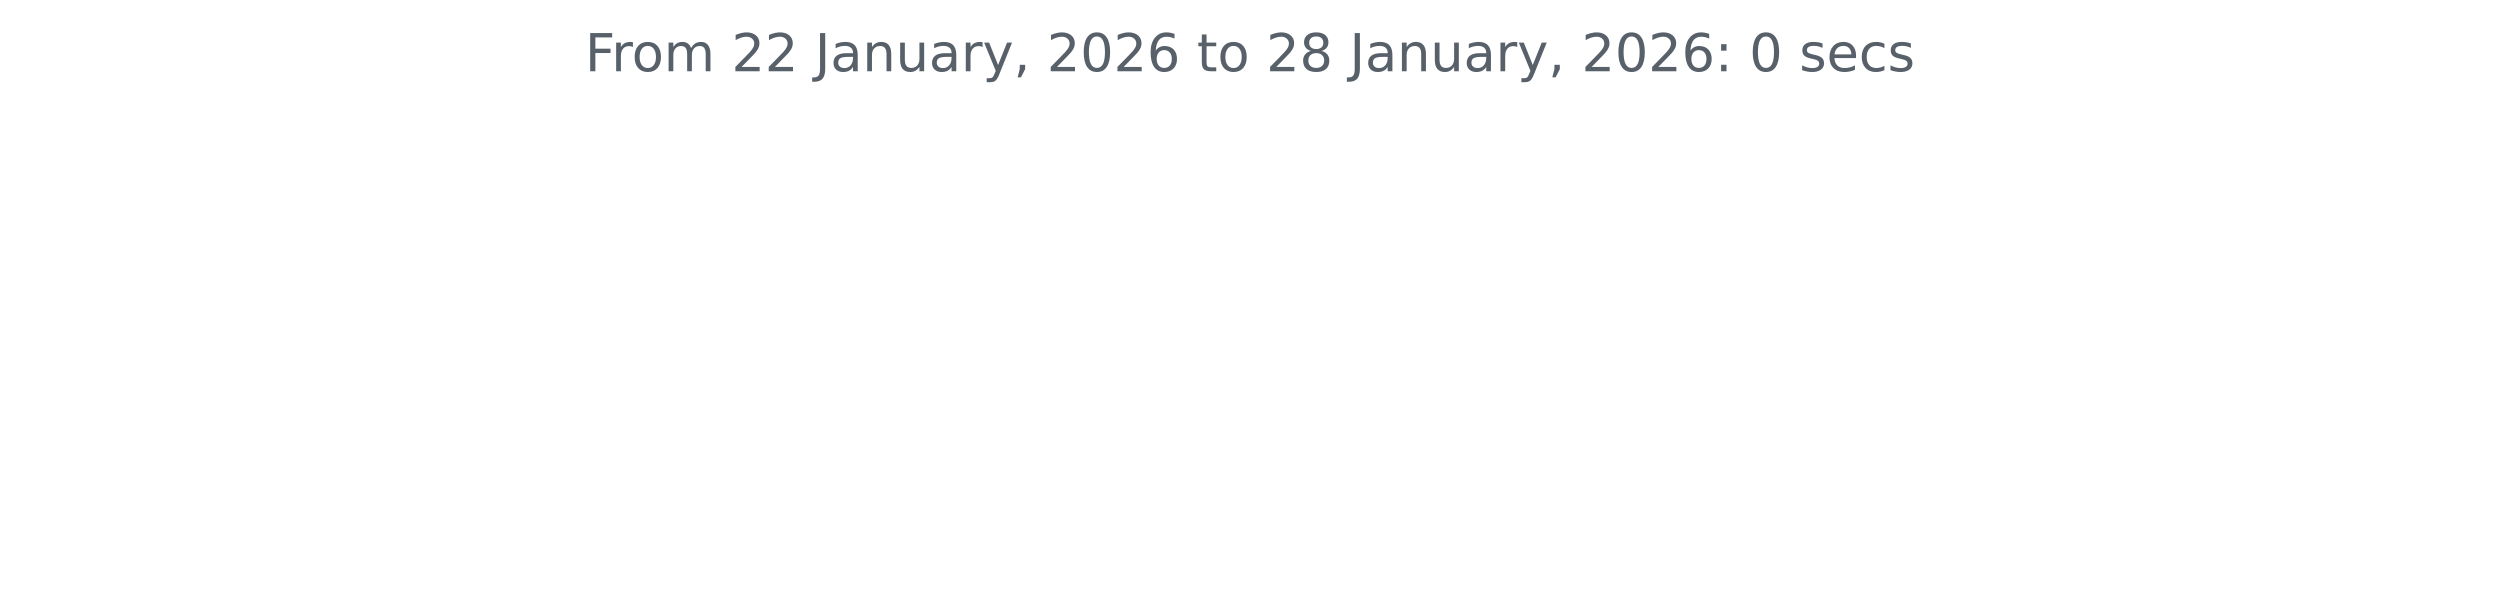
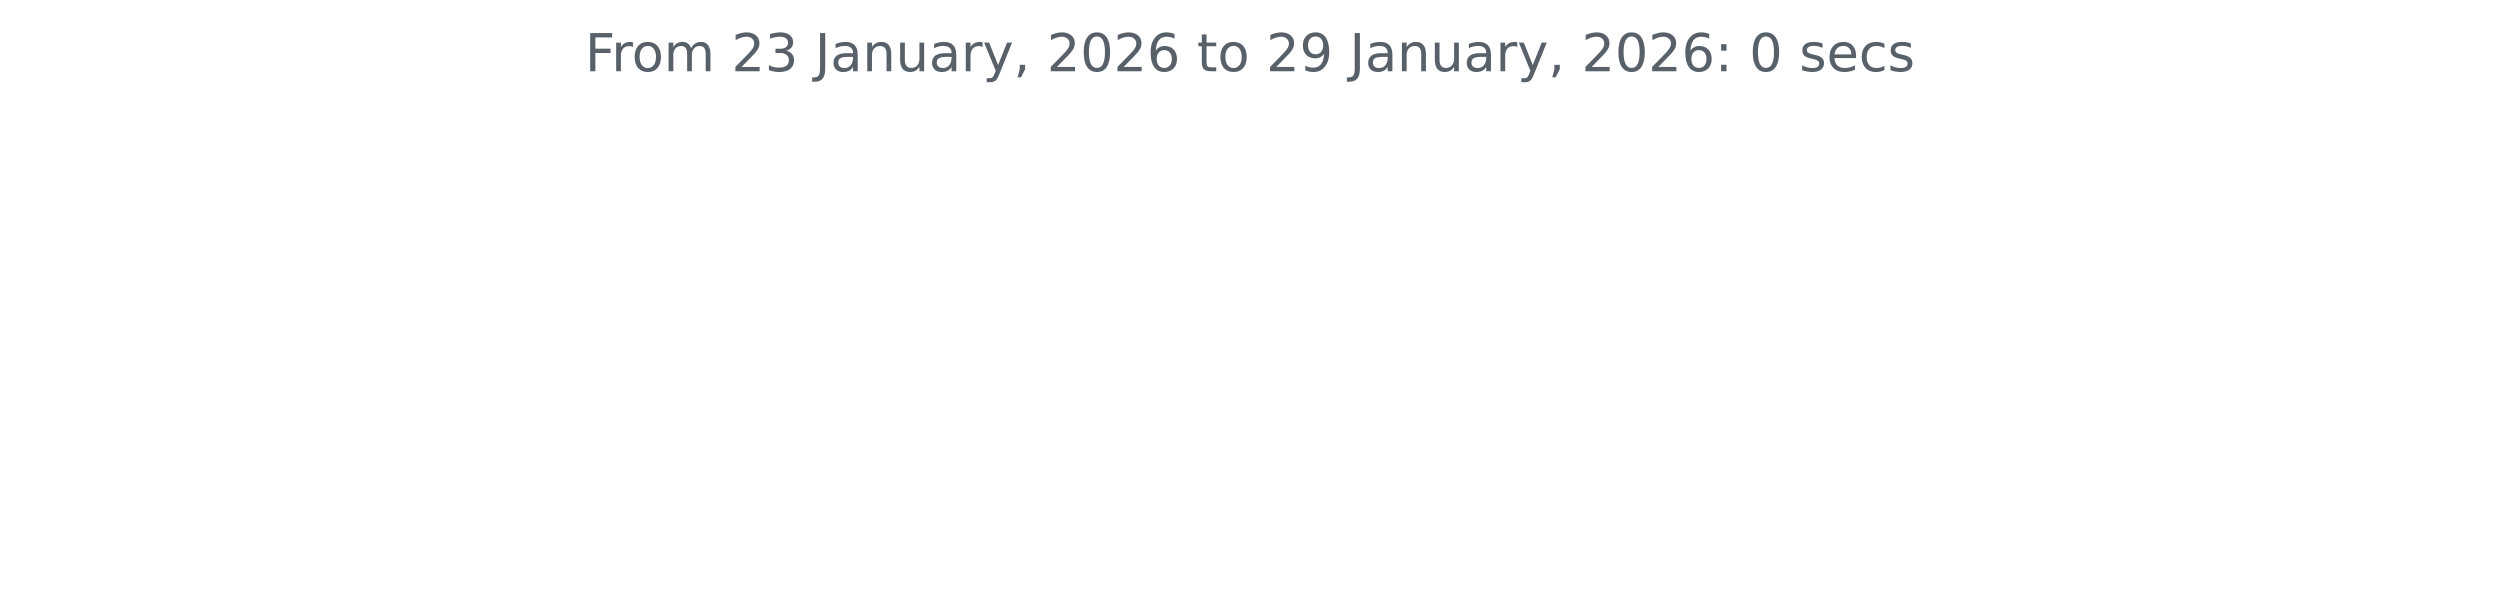
<svg xmlns="http://www.w3.org/2000/svg" xmlns:xlink="http://www.w3.org/1999/xlink" width="572.4pt" height="140.398pt" viewBox="0 0 572.4 140.398" version="1.1">
  <defs>
    <style type="text/css">*{stroke-linejoin: round; stroke-linecap: butt}</style>
  </defs>
  <g id="figure_1">
    <g id="patch_1">
      <path d="M 0 140.398  L 572.4 140.398  L 572.4 0  L 0 0  L 0 140.398  z " style="fill: none" />
    </g>
    <g id="axes_1">
      <g id="matplotlib.axis_1" />
      <g id="matplotlib.axis_2" />
      <g id="text_1">
        <g style="fill: #586069" transform="translate(133.9538 16.31812) scale(0.12 -0.12)">
          <defs>
            <path id="DejaVuSans-46" d="M 628 4666  L 3309 4666  L 3309 4134  L 1259 4134  L 1259 2759  L 3109 2759  L 3109 2228  L 1259 2228  L 1259 0  L 628 0  L 628 4666  z " transform="scale(0.015625)" />
            <path id="DejaVuSans-72" d="M 2631 2963  Q 2534 3019 2420 3045  Q 2306 3072 2169 3072  Q 1681 3072 1420 2755  Q 1159 2438 1159 1844  L 1159 0  L 581 0  L 581 3500  L 1159 3500  L 1159 2956  Q 1341 3275 1631 3429  Q 1922 3584 2338 3584  Q 2397 3584 2469 3576  Q 2541 3569 2628 3553  L 2631 2963  z " transform="scale(0.015625)" />
            <path id="DejaVuSans-6f" d="M 1959 3097  Q 1497 3097 1228 2736  Q 959 2375 959 1747  Q 959 1119 1226 758  Q 1494 397 1959 397  Q 2419 397 2687 759  Q 2956 1122 2956 1747  Q 2956 2369 2687 2733  Q 2419 3097 1959 3097  z M 1959 3584  Q 2709 3584 3137 3096  Q 3566 2609 3566 1747  Q 3566 888 3137 398  Q 2709 -91 1959 -91  Q 1206 -91 779 398  Q 353 888 353 1747  Q 353 2609 779 3096  Q 1206 3584 1959 3584  z " transform="scale(0.015625)" />
            <path id="DejaVuSans-6d" d="M 3328 2828  Q 3544 3216 3844 3400  Q 4144 3584 4550 3584  Q 5097 3584 5394 3201  Q 5691 2819 5691 2113  L 5691 0  L 5113 0  L 5113 2094  Q 5113 2597 4934 2840  Q 4756 3084 4391 3084  Q 3944 3084 3684 2787  Q 3425 2491 3425 1978  L 3425 0  L 2847 0  L 2847 2094  Q 2847 2600 2669 2842  Q 2491 3084 2119 3084  Q 1678 3084 1418 2786  Q 1159 2488 1159 1978  L 1159 0  L 581 0  L 581 3500  L 1159 3500  L 1159 2956  Q 1356 3278 1631 3431  Q 1906 3584 2284 3584  Q 2666 3584 2933 3390  Q 3200 3197 3328 2828  z " transform="scale(0.015625)" />
            <path id="DejaVuSans-20" transform="scale(0.015625)" />
            <path id="DejaVuSans-32" d="M 1228 531  L 3431 531  L 3431 0  L 469 0  L 469 531  Q 828 903 1448 1529  Q 2069 2156 2228 2338  Q 2531 2678 2651 2914  Q 2772 3150 2772 3378  Q 2772 3750 2511 3984  Q 2250 4219 1831 4219  Q 1534 4219 1204 4116  Q 875 4013 500 3803  L 500 4441  Q 881 4594 1212 4672  Q 1544 4750 1819 4750  Q 2544 4750 2975 4387  Q 3406 4025 3406 3419  Q 3406 3131 3298 2873  Q 3191 2616 2906 2266  Q 2828 2175 2409 1742  Q 1991 1309 1228 531  z " transform="scale(0.015625)" />
+             <path id="DejaVuSans-33" d="M 2597 2516  Q 3050 2419 3304 2112  Q 3559 1806 3559 1356  Q 3559 666 3084 287  Q 2609 -91 1734 -91  Q 1441 -91 1130 -33  Q 819 25 488 141  L 488 750  Q 750 597 1062 519  Q 1375 441 1716 441  Q 2309 441 2620 675  Q 2931 909 2931 1356  Q 2931 1769 2642 2001  Q 2353 2234 1838 2234  L 1294 2234  L 1294 2753  L 1863 2753  Q 2328 2753 2575 2939  Q 2822 3125 2822 3475  Q 2822 3834 2567 4026  Q 2313 4219 1838 4219  Q 1578 4219 1281 4162  Q 984 4106 628 3988  L 628 4550  Q 988 4650 1302 4700  Q 1616 4750 1894 4750  Q 2613 4750 3031 4423  Q 3450 4097 3450 3541  Q 3450 3153 3228 2886  Q 3006 2619 2597 2516  z " transform="scale(0.015625)" />
            <path id="DejaVuSans-4a" d="M 628 4666  L 1259 4666  L 1259 325  Q 1259 -519 939 -900  Q 619 -1281 -91 -1281  L -331 -1281  L -331 -750  L -134 -750  Q 284 -750 456 -515  Q 628 -281 628 325  L 628 4666  z " transform="scale(0.015625)" />
            <path id="DejaVuSans-61" d="M 2194 1759  Q 1497 1759 1228 1600  Q 959 1441 959 1056  Q 959 750 1161 570  Q 1363 391 1709 391  Q 2188 391 2477 730  Q 2766 1069 2766 1631  L 2766 1759  L 2194 1759  z M 3341 1997  L 3341 0  L 2766 0  L 2766 531  Q 2569 213 2275 61  Q 1981 -91 1556 -91  Q 1019 -91 701 211  Q 384 513 384 1019  Q 384 1609 779 1909  Q 1175 2209 1959 2209  L 2766 2209  L 2766 2266  Q 2766 2663 2505 2880  Q 2244 3097 1772 3097  Q 1472 3097 1187 3025  Q 903 2953 641 2809  L 641 3341  Q 956 3463 1253 3523  Q 1550 3584 1831 3584  Q 2591 3584 2966 3190  Q 3341 2797 3341 1997  z " transform="scale(0.015625)" />
            <path id="DejaVuSans-6e" d="M 3513 2113  L 3513 0  L 2938 0  L 2938 2094  Q 2938 2591 2744 2837  Q 2550 3084 2163 3084  Q 1697 3084 1428 2787  Q 1159 2491 1159 1978  L 1159 0  L 581 0  L 581 3500  L 1159 3500  L 1159 2956  Q 1366 3272 1645 3428  Q 1925 3584 2291 3584  Q 2894 3584 3203 3211  Q 3513 2838 3513 2113  z " transform="scale(0.015625)" />
            <path id="DejaVuSans-75" d="M 544 1381  L 544 3500  L 1119 3500  L 1119 1403  Q 1119 906 1312 657  Q 1506 409 1894 409  Q 2359 409 2629 706  Q 2900 1003 2900 1516  L 2900 3500  L 3475 3500  L 3475 0  L 2900 0  L 2900 538  Q 2691 219 2414 64  Q 2138 -91 1772 -91  Q 1169 -91 856 284  Q 544 659 544 1381  z M 1991 3584  L 1991 3584  z " transform="scale(0.015625)" />
            <path id="DejaVuSans-79" d="M 2059 -325  Q 1816 -950 1584 -1140  Q 1353 -1331 966 -1331  L 506 -1331  L 506 -850  L 844 -850  Q 1081 -850 1212 -737  Q 1344 -625 1503 -206  L 1606 56  L 191 3500  L 800 3500  L 1894 763  L 2988 3500  L 3597 3500  L 2059 -325  z " transform="scale(0.015625)" />
            <path id="DejaVuSans-2c" d="M 750 794  L 1409 794  L 1409 256  L 897 -744  L 494 -744  L 750 256  L 750 794  z " transform="scale(0.015625)" />
            <path id="DejaVuSans-30" d="M 2034 4250  Q 1547 4250 1301 3770  Q 1056 3291 1056 2328  Q 1056 1369 1301 889  Q 1547 409 2034 409  Q 2525 409 2770 889  Q 3016 1369 3016 2328  Q 3016 3291 2770 3770  Q 2525 4250 2034 4250  z M 2034 4750  Q 2819 4750 3233 4129  Q 3647 3509 3647 2328  Q 3647 1150 3233 529  Q 2819 -91 2034 -91  Q 1250 -91 836 529  Q 422 1150 422 2328  Q 422 3509 836 4129  Q 1250 4750 2034 4750  z " transform="scale(0.015625)" />
            <path id="DejaVuSans-36" d="M 2113 2584  Q 1688 2584 1439 2293  Q 1191 2003 1191 1497  Q 1191 994 1439 701  Q 1688 409 2113 409  Q 2538 409 2786 701  Q 3034 994 3034 1497  Q 3034 2003 2786 2293  Q 2538 2584 2113 2584  z M 3366 4563  L 3366 3988  Q 3128 4100 2886 4159  Q 2644 4219 2406 4219  Q 1781 4219 1451 3797  Q 1122 3375 1075 2522  Q 1259 2794 1537 2939  Q 1816 3084 2150 3084  Q 2853 3084 3261 2657  Q 3669 2231 3669 1497  Q 3669 778 3244 343  Q 2819 -91 2113 -91  Q 1303 -91 875 529  Q 447 1150 447 2328  Q 447 3434 972 4092  Q 1497 4750 2381 4750  Q 2619 4750 2861 4703  Q 3103 4656 3366 4563  z " transform="scale(0.015625)" />
            <path id="DejaVuSans-74" d="M 1172 4494  L 1172 3500  L 2356 3500  L 2356 3053  L 1172 3053  L 1172 1153  Q 1172 725 1289 603  Q 1406 481 1766 481  L 2356 481  L 2356 0  L 1766 0  Q 1100 0 847 248  Q 594 497 594 1153  L 594 3053  L 172 3053  L 172 3500  L 594 3500  L 594 4494  L 1172 4494  z " transform="scale(0.015625)" />
-             <path id="DejaVuSans-38" d="M 2034 2216  Q 1584 2216 1326 1975  Q 1069 1734 1069 1313  Q 1069 891 1326 650  Q 1584 409 2034 409  Q 2484 409 2743 651  Q 3003 894 3003 1313  Q 3003 1734 2745 1975  Q 2488 2216 2034 2216  z M 1403 2484  Q 997 2584 770 2862  Q 544 3141 544 3541  Q 544 4100 942 4425  Q 1341 4750 2034 4750  Q 2731 4750 3128 4425  Q 3525 4100 3525 3541  Q 3525 3141 3298 2862  Q 3072 2584 2669 2484  Q 3125 2378 3379 2068  Q 3634 1759 3634 1313  Q 3634 634 3220 271  Q 2806 -91 2034 -91  Q 1263 -91 848 271  Q 434 634 434 1313  Q 434 1759 690 2068  Q 947 2378 1403 2484  z M 1172 3481  Q 1172 3119 1398 2916  Q 1625 2713 2034 2713  Q 2441 2713 2670 2916  Q 2900 3119 2900 3481  Q 2900 3844 2670 4047  Q 2441 4250 2034 4250  Q 1625 4250 1398 4047  Q 1172 3844 1172 3481  z " transform="scale(0.015625)" />
+             <path id="DejaVuSans-39" d="M 703 97  L 703 672  Q 941 559 1184 500  Q 1428 441 1663 441  Q 2288 441 2617 861  Q 2947 1281 2994 2138  Q 2813 1869 2534 1725  Q 2256 1581 1919 1581  Q 1219 1581 811 2004  Q 403 2428 403 3163  Q 403 3881 828 4315  Q 1253 4750 1959 4750  Q 2769 4750 3195 4129  Q 3622 3509 3622 2328  Q 3622 1225 3098 567  Q 2575 -91 1691 -91  Q 1453 -91 1209 -44  Q 966 3 703 97  z M 1959 2075  Q 2384 2075 2632 2365  Q 2881 2656 2881 3163  Q 2881 3666 2632 3958  Q 2384 4250 1959 4250  Q 1534 4250 1286 3958  Q 1038 3666 1038 3163  Q 1038 2656 1286 2365  Q 1534 2075 1959 2075  z " transform="scale(0.015625)" />
            <path id="DejaVuSans-3a" d="M 750 794  L 1409 794  L 1409 0  L 750 0  L 750 794  z M 750 3309  L 1409 3309  L 1409 2516  L 750 2516  L 750 3309  z " transform="scale(0.015625)" />
            <path id="DejaVuSans-73" d="M 2834 3397  L 2834 2853  Q 2591 2978 2328 3040  Q 2066 3103 1784 3103  Q 1356 3103 1142 2972  Q 928 2841 928 2578  Q 928 2378 1081 2264  Q 1234 2150 1697 2047  L 1894 2003  Q 2506 1872 2764 1633  Q 3022 1394 3022 966  Q 3022 478 2636 193  Q 2250 -91 1575 -91  Q 1294 -91 989 -36  Q 684 19 347 128  L 347 722  Q 666 556 975 473  Q 1284 391 1588 391  Q 1994 391 2212 530  Q 2431 669 2431 922  Q 2431 1156 2273 1281  Q 2116 1406 1581 1522  L 1381 1569  Q 847 1681 609 1914  Q 372 2147 372 2553  Q 372 3047 722 3315  Q 1072 3584 1716 3584  Q 2034 3584 2315 3537  Q 2597 3491 2834 3397  z " transform="scale(0.015625)" />
            <path id="DejaVuSans-65" d="M 3597 1894  L 3597 1613  L 953 1613  Q 991 1019 1311 708  Q 1631 397 2203 397  Q 2534 397 2845 478  Q 3156 559 3463 722  L 3463 178  Q 3153 47 2828 -22  Q 2503 -91 2169 -91  Q 1331 -91 842 396  Q 353 884 353 1716  Q 353 2575 817 3079  Q 1281 3584 2069 3584  Q 2775 3584 3186 3129  Q 3597 2675 3597 1894  z M 3022 2063  Q 3016 2534 2758 2815  Q 2500 3097 2075 3097  Q 1594 3097 1305 2825  Q 1016 2553 972 2059  L 3022 2063  z " transform="scale(0.015625)" />
            <path id="DejaVuSans-63" d="M 3122 3366  L 3122 2828  Q 2878 2963 2633 3030  Q 2388 3097 2138 3097  Q 1578 3097 1268 2742  Q 959 2388 959 1747  Q 959 1106 1268 751  Q 1578 397 2138 397  Q 2388 397 2633 464  Q 2878 531 3122 666  L 3122 134  Q 2881 22 2623 -34  Q 2366 -91 2075 -91  Q 1284 -91 818 406  Q 353 903 353 1747  Q 353 2603 823 3093  Q 1294 3584 2113 3584  Q 2378 3584 2631 3529  Q 2884 3475 3122 3366  z " transform="scale(0.015625)" />
          </defs>
          <use xlink:href="#DejaVuSans-46" />
          <use xlink:href="#DejaVuSans-72" x="50.27" />
          <use xlink:href="#DejaVuSans-6f" x="89.133" />
          <use xlink:href="#DejaVuSans-6d" x="150.314" />
          <use xlink:href="#DejaVuSans-20" x="247.727" />
          <use xlink:href="#DejaVuSans-32" x="279.514" />
-           <use xlink:href="#DejaVuSans-32" x="343.137" />
+           <use xlink:href="#DejaVuSans-33" x="343.137" />
          <use xlink:href="#DejaVuSans-20" x="406.76" />
          <use xlink:href="#DejaVuSans-4a" x="438.547" />
          <use xlink:href="#DejaVuSans-61" x="468.039" />
          <use xlink:href="#DejaVuSans-6e" x="529.318" />
          <use xlink:href="#DejaVuSans-75" x="592.697" />
          <use xlink:href="#DejaVuSans-61" x="656.076" />
          <use xlink:href="#DejaVuSans-72" x="717.355" />
          <use xlink:href="#DejaVuSans-79" x="758.469" />
          <use xlink:href="#DejaVuSans-2c" x="817.648" />
          <use xlink:href="#DejaVuSans-20" x="849.436" />
          <use xlink:href="#DejaVuSans-32" x="881.223" />
          <use xlink:href="#DejaVuSans-30" x="944.846" />
          <use xlink:href="#DejaVuSans-32" x="1008.469" />
          <use xlink:href="#DejaVuSans-36" x="1072.092" />
          <use xlink:href="#DejaVuSans-20" x="1135.715" />
          <use xlink:href="#DejaVuSans-74" x="1167.502" />
          <use xlink:href="#DejaVuSans-6f" x="1206.711" />
          <use xlink:href="#DejaVuSans-20" x="1267.893" />
          <use xlink:href="#DejaVuSans-32" x="1299.68" />
-           <use xlink:href="#DejaVuSans-38" x="1363.303" />
+           <use xlink:href="#DejaVuSans-39" x="1363.303" />
          <use xlink:href="#DejaVuSans-20" x="1426.926" />
          <use xlink:href="#DejaVuSans-4a" x="1458.713" />
          <use xlink:href="#DejaVuSans-61" x="1488.205" />
          <use xlink:href="#DejaVuSans-6e" x="1549.484" />
          <use xlink:href="#DejaVuSans-75" x="1612.863" />
          <use xlink:href="#DejaVuSans-61" x="1676.242" />
          <use xlink:href="#DejaVuSans-72" x="1737.521" />
          <use xlink:href="#DejaVuSans-79" x="1778.635" />
          <use xlink:href="#DejaVuSans-2c" x="1837.814" />
          <use xlink:href="#DejaVuSans-20" x="1869.602" />
          <use xlink:href="#DejaVuSans-32" x="1901.389" />
          <use xlink:href="#DejaVuSans-30" x="1965.012" />
          <use xlink:href="#DejaVuSans-32" x="2028.635" />
          <use xlink:href="#DejaVuSans-36" x="2092.258" />
          <use xlink:href="#DejaVuSans-3a" x="2155.881" />
          <use xlink:href="#DejaVuSans-20" x="2189.572" />
          <use xlink:href="#DejaVuSans-30" x="2221.359" />
          <use xlink:href="#DejaVuSans-20" x="2284.982" />
          <use xlink:href="#DejaVuSans-73" x="2316.77" />
          <use xlink:href="#DejaVuSans-65" x="2368.869" />
          <use xlink:href="#DejaVuSans-63" x="2430.393" />
          <use xlink:href="#DejaVuSans-73" x="2485.373" />
        </g>
      </g>
    </g>
  </g>
</svg>
